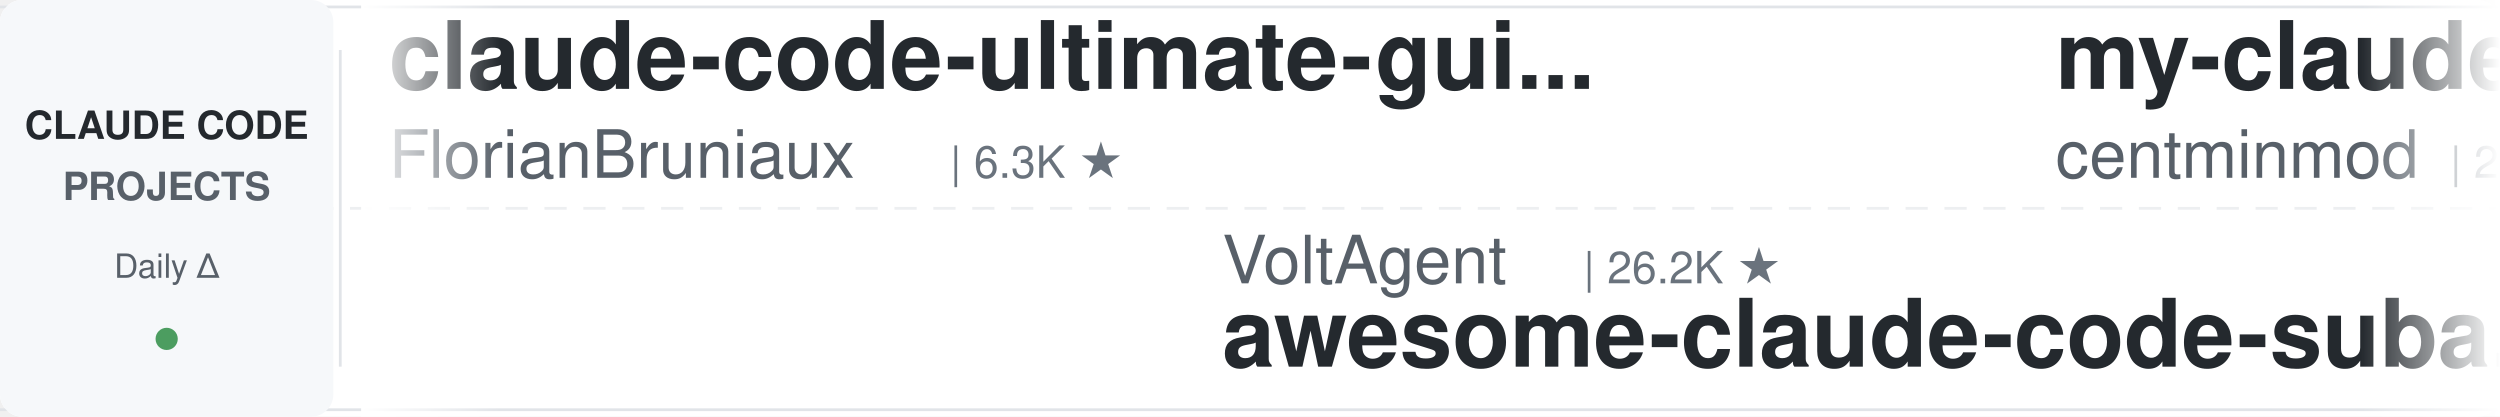
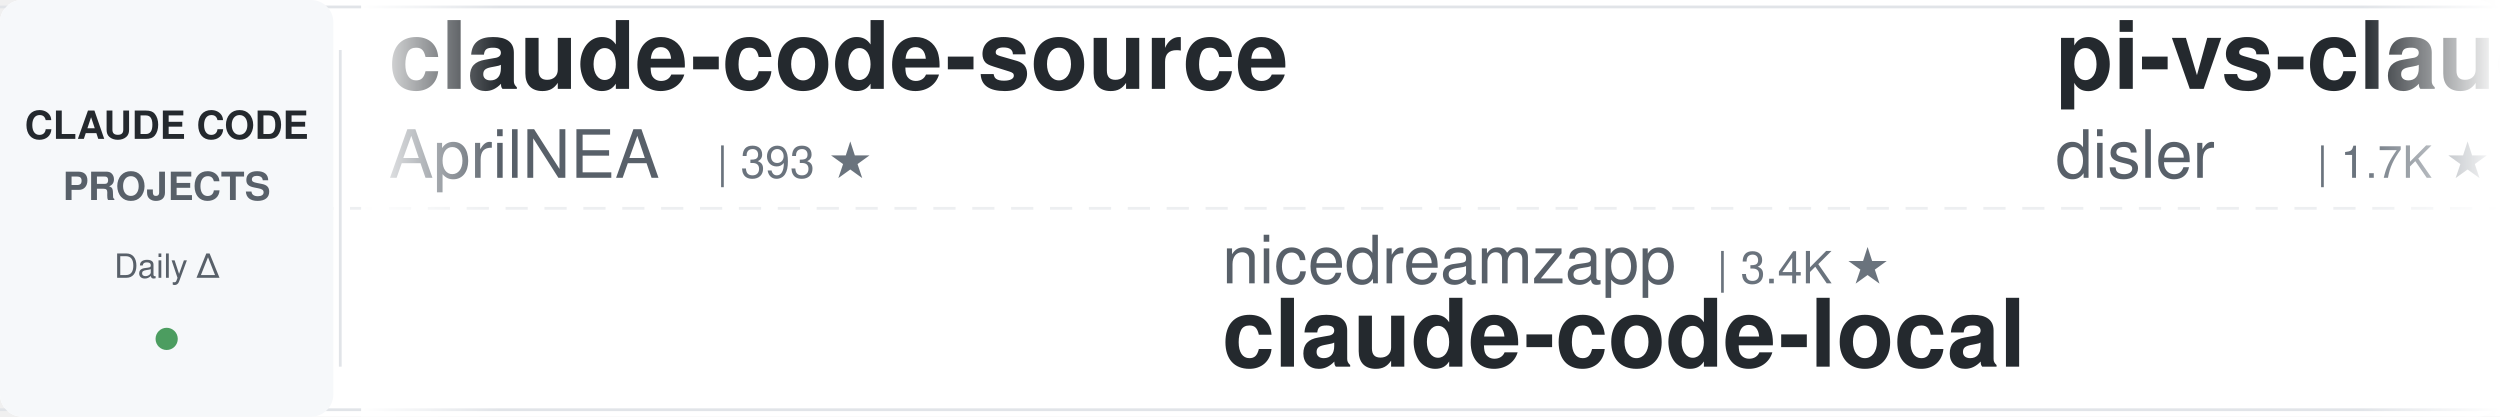
<svg xmlns="http://www.w3.org/2000/svg" width="900" height="150">
  <defs>
    <linearGradient id="leftFade" x1="0%" y1="0%" x2="100%" y2="0%">
      <stop offset="0%" style="stop-color:#ffffff;stop-opacity:1" />
      <stop offset="100%" style="stop-color:#ffffff;stop-opacity:0" />
    </linearGradient>
    <linearGradient id="rightFade" x1="0%" y1="0%" x2="100%" y2="0%">
      <stop offset="0%" style="stop-color:#ffffff;stop-opacity:0" />
      <stop offset="100%" style="stop-color:#ffffff;stop-opacity:1" />
    </linearGradient>
  </defs>
  <rect width="900" height="150" fill="#ffffff" rx="8" />
  <rect x="0" y="2" width="900" height="1" fill="#e1e4e8" />
  <rect x="0" y="147" width="900" height="1" fill="#e1e4e8" />
  <line x1="0" y1="75" x2="900" y2="75" stroke="#e1e4e8" stroke-width="1" stroke-dasharray="8 6" opacity="0.6" />
  <rect x="0" y="0" width="120" height="150" fill="#f6f8fa" rx="8" />
  <text x="60" y="50" font-family="-apple-system, BlinkMacSystemFont, 'Segoe UI', Helvetica, Arial, sans-serif" font-size="14" font-weight="600" fill="#24292e" text-anchor="middle">CLAUDE CODE</text>
  <text x="60" y="72" font-family="-apple-system, BlinkMacSystemFont, 'Segoe UI', Helvetica, Arial, sans-serif" font-size="14" font-weight="600" fill="#586069" text-anchor="middle">PROJECTS</text>
  <text x="60" y="100" font-family="-apple-system, BlinkMacSystemFont, 'Segoe UI', Helvetica, Arial, sans-serif" font-size="12" font-weight="500" fill="#586069" text-anchor="middle">Daily Δ</text>
  <circle cx="60" cy="122" r="4" fill="#22863a" opacity="0.8" />
  <rect x="122" y="18" width="1" height="114" fill="#e1e4e8" />
  <clipPath id="tickerClip">
    <rect x="130" y="0" width="770" height="150" />
  </clipPath>
  <g clip-path="url(#tickerClip)">
    <g id="tickerItems">
      <animateTransform attributeName="transform" attributeType="XML" type="translate" from="0 0" to="-3000 0" dur="54s" repeatCount="indefinite" />
      <g transform="translate(0, 0)">
-         <text x="140" y="32" font-family="-apple-system, BlinkMacSystemFont, 'Segoe UI', Helvetica, Arial, sans-serif" font-size="34" font-weight="600" fill="#24292e">claude-code-ultimate-gui...</text>
-         <text x="140" y="64" font-family="-apple-system, BlinkMacSystemFont, 'Segoe UI', Helvetica, Arial, sans-serif" font-size="24" font-weight="400" fill="#586069">FlorianBruniaux</text>
-         <text x="342" y="64" font-family="-apple-system, BlinkMacSystemFont, 'Segoe UI', Helvetica, Arial, sans-serif" font-size="16" font-weight="500" fill="#6a737d">| 6.3K ★</text>
+         <text x="140" y="32" font-family="-apple-system, BlinkMacSystemFont, 'Segoe UI', Helvetica, Arial, sans-serif" font-size="34" font-weight="600" fill="#24292e">claude-code-source</text>
+         <text x="140" y="64" font-family="-apple-system, BlinkMacSystemFont, 'Segoe UI', Helvetica, Arial, sans-serif" font-size="24" font-weight="400" fill="#586069">AprilNEA</text>
+         <text x="258" y="64" font-family="-apple-system, BlinkMacSystemFont, 'Segoe UI', Helvetica, Arial, sans-serif" font-size="16" font-weight="500" fill="#6a737d">| 393 ★</text>
      </g>
      <g transform="translate(300, 0)">
+         <text x="140" y="102" font-family="-apple-system, BlinkMacSystemFont, 'Segoe UI', Helvetica, Arial, sans-serif" font-size="24" font-weight="400" fill="#586069">nicedreamzapp</text>
+         <text x="318" y="102" font-family="-apple-system, BlinkMacSystemFont, 'Segoe UI', Helvetica, Arial, sans-serif" font-size="16" font-weight="500" fill="#6a737d">| 3.4K ★</text>
+         <text x="140" y="132" font-family="-apple-system, BlinkMacSystemFont, 'Segoe UI', Helvetica, Arial, sans-serif" font-size="34" font-weight="600" fill="#24292e">claude-code-local</text>
+       </g>
+       <g transform="translate(600, 0)">
+         <text x="140" y="32" font-family="-apple-system, BlinkMacSystemFont, 'Segoe UI', Helvetica, Arial, sans-serif" font-size="34" font-weight="600" fill="#24292e">pi-vs-claude-code</text>
+         <text x="140" y="64" font-family="-apple-system, BlinkMacSystemFont, 'Segoe UI', Helvetica, Arial, sans-serif" font-size="24" font-weight="400" fill="#586069">disler</text>
+         <text x="234" y="64" font-family="-apple-system, BlinkMacSystemFont, 'Segoe UI', Helvetica, Arial, sans-serif" font-size="16" font-weight="500" fill="#6a737d">| 1.7K ★</text>
+       </g>
+       <g transform="translate(900, 0)">
        <text x="140" y="102" font-family="-apple-system, BlinkMacSystemFont, 'Segoe UI', Helvetica, Arial, sans-serif" font-size="24" font-weight="400" fill="#586069">VoltAgent</text>
        <text x="270" y="102" font-family="-apple-system, BlinkMacSystemFont, 'Segoe UI', Helvetica, Arial, sans-serif" font-size="16" font-weight="500" fill="#6a737d">| 26.2K ★</text>
        <text x="140" y="132" font-family="-apple-system, BlinkMacSystemFont, 'Segoe UI', Helvetica, Arial, sans-serif" font-size="34" font-weight="600" fill="#24292e">awesome-claude-code-suba...</text>
      </g>
-       <g transform="translate(600, 0)">
-         <text x="140" y="32" font-family="-apple-system, BlinkMacSystemFont, 'Segoe UI', Helvetica, Arial, sans-serif" font-size="34" font-weight="600" fill="#24292e">my-claude-code-setup</text>
-         <text x="140" y="64" font-family="-apple-system, BlinkMacSystemFont, 'Segoe UI', Helvetica, Arial, sans-serif" font-size="24" font-weight="400" fill="#586069">centminmod</text>
-         <text x="282" y="64" font-family="-apple-system, BlinkMacSystemFont, 'Segoe UI', Helvetica, Arial, sans-serif" font-size="16" font-weight="500" fill="#6a737d">| 2.7K ★</text>
-       </g>
-       <g transform="translate(900, 0)">
-         <text x="140" y="102" font-family="-apple-system, BlinkMacSystemFont, 'Segoe UI', Helvetica, Arial, sans-serif" font-size="24" font-weight="400" fill="#586069">luyao618</text>
-         <text x="258" y="102" font-family="-apple-system, BlinkMacSystemFont, 'Segoe UI', Helvetica, Arial, sans-serif" font-size="16" font-weight="500" fill="#6a737d">| 1.7K ★</text>
-         <text x="140" y="132" font-family="-apple-system, BlinkMacSystemFont, 'Segoe UI', Helvetica, Arial, sans-serif" font-size="34" font-weight="600" fill="#24292e">Claude-Code-Source-Study</text>
-       </g>
      <g transform="translate(1200, 0)">
-         <text x="140" y="32" font-family="-apple-system, BlinkMacSystemFont, 'Segoe UI', Helvetica, Arial, sans-serif" font-size="34" font-weight="600" fill="#24292e">sc-claude-code-files</text>
-         <text x="140" y="64" font-family="-apple-system, BlinkMacSystemFont, 'Segoe UI', Helvetica, Arial, sans-serif" font-size="24" font-weight="400" fill="#586069">https-deeplearning-ai</text>
-         <text x="414" y="64" font-family="-apple-system, BlinkMacSystemFont, 'Segoe UI', Helvetica, Arial, sans-serif" font-size="16" font-weight="500" fill="#6a737d">| 560 ★</text>
+         <text x="140" y="32" font-family="-apple-system, BlinkMacSystemFont, 'Segoe UI', Helvetica, Arial, sans-serif" font-size="34" font-weight="600" fill="#24292e">claude-code-book</text>
+         <text x="140" y="64" font-family="-apple-system, BlinkMacSystemFont, 'Segoe UI', Helvetica, Arial, sans-serif" font-size="24" font-weight="400" fill="#586069">lintsinghua</text>
+         <text x="294" y="64" font-family="-apple-system, BlinkMacSystemFont, 'Segoe UI', Helvetica, Arial, sans-serif" font-size="16" font-weight="500" fill="#6a737d">| 4.3K ★</text>
      </g>
      <g transform="translate(1500, 0)">
-         <text x="140" y="102" font-family="-apple-system, BlinkMacSystemFont, 'Segoe UI', Helvetica, Arial, sans-serif" font-size="24" font-weight="400" fill="#586069">digitalsamba</text>
-         <text x="306" y="102" font-family="-apple-system, BlinkMacSystemFont, 'Segoe UI', Helvetica, Arial, sans-serif" font-size="16" font-weight="500" fill="#6a737d">| 2.4K ★</text>
-         <text x="140" y="132" font-family="-apple-system, BlinkMacSystemFont, 'Segoe UI', Helvetica, Arial, sans-serif" font-size="34" font-weight="600" fill="#24292e">claude-code-video-toolki...</text>
+         <text x="140" y="102" font-family="-apple-system, BlinkMacSystemFont, 'Segoe UI', Helvetica, Arial, sans-serif" font-size="24" font-weight="400" fill="#586069">affaan-m</text>
+         <text x="258" y="102" font-family="-apple-system, BlinkMacSystemFont, 'Segoe UI', Helvetica, Arial, sans-serif" font-size="16" font-weight="500" fill="#6a737d">| 293.0K ★</text>
+         <text x="140" y="132" font-family="-apple-system, BlinkMacSystemFont, 'Segoe UI', Helvetica, Arial, sans-serif" font-size="34" font-weight="600" fill="#24292e">ECC</text>
      </g>
      <g transform="translate(1800, 0)">
-         <text x="140" y="32" font-family="-apple-system, BlinkMacSystemFont, 'Segoe UI', Helvetica, Arial, sans-serif" font-size="34" font-weight="600" fill="#24292e">claude-code-proxy</text>
-         <text x="140" y="64" font-family="-apple-system, BlinkMacSystemFont, 'Segoe UI', Helvetica, Arial, sans-serif" font-size="24" font-weight="400" fill="#586069">fuergaosi233</text>
-         <text x="306" y="64" font-family="-apple-system, BlinkMacSystemFont, 'Segoe UI', Helvetica, Arial, sans-serif" font-size="16" font-weight="500" fill="#6a737d">| 2.8K ★</text>
+         <text x="140" y="32" font-family="-apple-system, BlinkMacSystemFont, 'Segoe UI', Helvetica, Arial, sans-serif" font-size="34" font-weight="600" fill="#24292e">claude-code-source</text>
+         <text x="140" y="64" font-family="-apple-system, BlinkMacSystemFont, 'Segoe UI', Helvetica, Arial, sans-serif" font-size="24" font-weight="400" fill="#586069">JrCx7scC</text>
+         <text x="258" y="64" font-family="-apple-system, BlinkMacSystemFont, 'Segoe UI', Helvetica, Arial, sans-serif" font-size="16" font-weight="500" fill="#6a737d">| 375 ★</text>
      </g>
      <g transform="translate(2100, 0)">
-         <text x="140" y="102" font-family="-apple-system, BlinkMacSystemFont, 'Segoe UI', Helvetica, Arial, sans-serif" font-size="24" font-weight="400" fill="#586069">musistudio</text>
-         <text x="282" y="102" font-family="-apple-system, BlinkMacSystemFont, 'Segoe UI', Helvetica, Arial, sans-serif" font-size="16" font-weight="500" fill="#6a737d">| 37.9K ★</text>
-         <text x="140" y="132" font-family="-apple-system, BlinkMacSystemFont, 'Segoe UI', Helvetica, Arial, sans-serif" font-size="34" font-weight="600" fill="#24292e">claude-code-router</text>
+         <text x="140" y="102" font-family="-apple-system, BlinkMacSystemFont, 'Segoe UI', Helvetica, Arial, sans-serif" font-size="24" font-weight="400" fill="#586069">liuup</text>
+         <text x="222" y="102" font-family="-apple-system, BlinkMacSystemFont, 'Segoe UI', Helvetica, Arial, sans-serif" font-size="16" font-weight="500" fill="#6a737d">| 4.0K ★</text>
+         <text x="140" y="132" font-family="-apple-system, BlinkMacSystemFont, 'Segoe UI', Helvetica, Arial, sans-serif" font-size="34" font-weight="600" fill="#24292e">claude-code-analysis</text>
      </g>
      <g transform="translate(2400, 0)">
+         <text x="140" y="32" font-family="-apple-system, BlinkMacSystemFont, 'Segoe UI', Helvetica, Arial, sans-serif" font-size="34" font-weight="600" fill="#24292e">claude-code-reverse</text>
+         <text x="140" y="64" font-family="-apple-system, BlinkMacSystemFont, 'Segoe UI', Helvetica, Arial, sans-serif" font-size="24" font-weight="400" fill="#586069">Yuyz0112</text>
+         <text x="258" y="64" font-family="-apple-system, BlinkMacSystemFont, 'Segoe UI', Helvetica, Arial, sans-serif" font-size="16" font-weight="500" fill="#6a737d">| 2.4K ★</text>
+       </g>
+       <g transform="translate(2700, 0)">
+         <text x="140" y="102" font-family="-apple-system, BlinkMacSystemFont, 'Segoe UI', Helvetica, Arial, sans-serif" font-size="24" font-weight="400" fill="#586069">jqueryscript</text>
+         <text x="306" y="102" font-family="-apple-system, BlinkMacSystemFont, 'Segoe UI', Helvetica, Arial, sans-serif" font-size="16" font-weight="500" fill="#6a737d">| 540 ★</text>
+         <text x="140" y="132" font-family="-apple-system, BlinkMacSystemFont, 'Segoe UI', Helvetica, Arial, sans-serif" font-size="34" font-weight="600" fill="#24292e">awesome-claude-code</text>
+       </g>
+       <g transform="translate(3000, 0)">
        <text x="140" y="32" font-family="-apple-system, BlinkMacSystemFont, 'Segoe UI', Helvetica, Arial, sans-serif" font-size="34" font-weight="600" fill="#24292e">claude-code-source</text>
        <text x="140" y="64" font-family="-apple-system, BlinkMacSystemFont, 'Segoe UI', Helvetica, Arial, sans-serif" font-size="24" font-weight="400" fill="#586069">AprilNEA</text>
        <text x="258" y="64" font-family="-apple-system, BlinkMacSystemFont, 'Segoe UI', Helvetica, Arial, sans-serif" font-size="16" font-weight="500" fill="#6a737d">| 393 ★</text>
      </g>
-       <g transform="translate(2700, 0)">
-         <text x="140" y="102" font-family="-apple-system, BlinkMacSystemFont, 'Segoe UI', Helvetica, Arial, sans-serif" font-size="24" font-weight="400" fill="#586069">Windy3f3f3f3f</text>
-         <text x="318" y="102" font-family="-apple-system, BlinkMacSystemFont, 'Segoe UI', Helvetica, Arial, sans-serif" font-size="16" font-weight="500" fill="#6a737d">| 3.8K ★</text>
-         <text x="140" y="132" font-family="-apple-system, BlinkMacSystemFont, 'Segoe UI', Helvetica, Arial, sans-serif" font-size="34" font-weight="600" fill="#24292e">how-claude-code-works</text>
+       <g transform="translate(3300, 0)">
+         <text x="140" y="102" font-family="-apple-system, BlinkMacSystemFont, 'Segoe UI', Helvetica, Arial, sans-serif" font-size="24" font-weight="400" fill="#586069">nicedreamzapp</text>
+         <text x="318" y="102" font-family="-apple-system, BlinkMacSystemFont, 'Segoe UI', Helvetica, Arial, sans-serif" font-size="16" font-weight="500" fill="#6a737d">| 3.4K ★</text>
+         <text x="140" y="132" font-family="-apple-system, BlinkMacSystemFont, 'Segoe UI', Helvetica, Arial, sans-serif" font-size="34" font-weight="600" fill="#24292e">claude-code-local</text>
      </g>
-       <g transform="translate(3000, 0)">
-         <text x="140" y="32" font-family="-apple-system, BlinkMacSystemFont, 'Segoe UI', Helvetica, Arial, sans-serif" font-size="34" font-weight="600" fill="#24292e">claude-code-ultimate-gui...</text>
-         <text x="140" y="64" font-family="-apple-system, BlinkMacSystemFont, 'Segoe UI', Helvetica, Arial, sans-serif" font-size="24" font-weight="400" fill="#586069">FlorianBruniaux</text>
-         <text x="342" y="64" font-family="-apple-system, BlinkMacSystemFont, 'Segoe UI', Helvetica, Arial, sans-serif" font-size="16" font-weight="500" fill="#6a737d">| 6.3K ★</text>
+       <g transform="translate(3600, 0)">
+         <text x="140" y="32" font-family="-apple-system, BlinkMacSystemFont, 'Segoe UI', Helvetica, Arial, sans-serif" font-size="34" font-weight="600" fill="#24292e">pi-vs-claude-code</text>
+         <text x="140" y="64" font-family="-apple-system, BlinkMacSystemFont, 'Segoe UI', Helvetica, Arial, sans-serif" font-size="24" font-weight="400" fill="#586069">disler</text>
+         <text x="234" y="64" font-family="-apple-system, BlinkMacSystemFont, 'Segoe UI', Helvetica, Arial, sans-serif" font-size="16" font-weight="500" fill="#6a737d">| 1.7K ★</text>
      </g>
-       <g transform="translate(3300, 0)">
+       <g transform="translate(3900, 0)">
        <text x="140" y="102" font-family="-apple-system, BlinkMacSystemFont, 'Segoe UI', Helvetica, Arial, sans-serif" font-size="24" font-weight="400" fill="#586069">VoltAgent</text>
        <text x="270" y="102" font-family="-apple-system, BlinkMacSystemFont, 'Segoe UI', Helvetica, Arial, sans-serif" font-size="16" font-weight="500" fill="#6a737d">| 26.2K ★</text>
        <text x="140" y="132" font-family="-apple-system, BlinkMacSystemFont, 'Segoe UI', Helvetica, Arial, sans-serif" font-size="34" font-weight="600" fill="#24292e">awesome-claude-code-suba...</text>
-       </g>
-       <g transform="translate(3600, 0)">
-         <text x="140" y="32" font-family="-apple-system, BlinkMacSystemFont, 'Segoe UI', Helvetica, Arial, sans-serif" font-size="34" font-weight="600" fill="#24292e">my-claude-code-setup</text>
-         <text x="140" y="64" font-family="-apple-system, BlinkMacSystemFont, 'Segoe UI', Helvetica, Arial, sans-serif" font-size="24" font-weight="400" fill="#586069">centminmod</text>
-         <text x="282" y="64" font-family="-apple-system, BlinkMacSystemFont, 'Segoe UI', Helvetica, Arial, sans-serif" font-size="16" font-weight="500" fill="#6a737d">| 2.7K ★</text>
-       </g>
-       <g transform="translate(3900, 0)">
-         <text x="140" y="102" font-family="-apple-system, BlinkMacSystemFont, 'Segoe UI', Helvetica, Arial, sans-serif" font-size="24" font-weight="400" fill="#586069">luyao618</text>
-         <text x="258" y="102" font-family="-apple-system, BlinkMacSystemFont, 'Segoe UI', Helvetica, Arial, sans-serif" font-size="16" font-weight="500" fill="#6a737d">| 1.7K ★</text>
-         <text x="140" y="132" font-family="-apple-system, BlinkMacSystemFont, 'Segoe UI', Helvetica, Arial, sans-serif" font-size="34" font-weight="600" fill="#24292e">Claude-Code-Source-Study</text>
      </g>
    </g>
  </g>
  <rect x="130" y="0" width="50" height="150" fill="url(#leftFade)" />
  <rect x="850" y="0" width="50" height="150" fill="url(#rightFade)" />
</svg>
